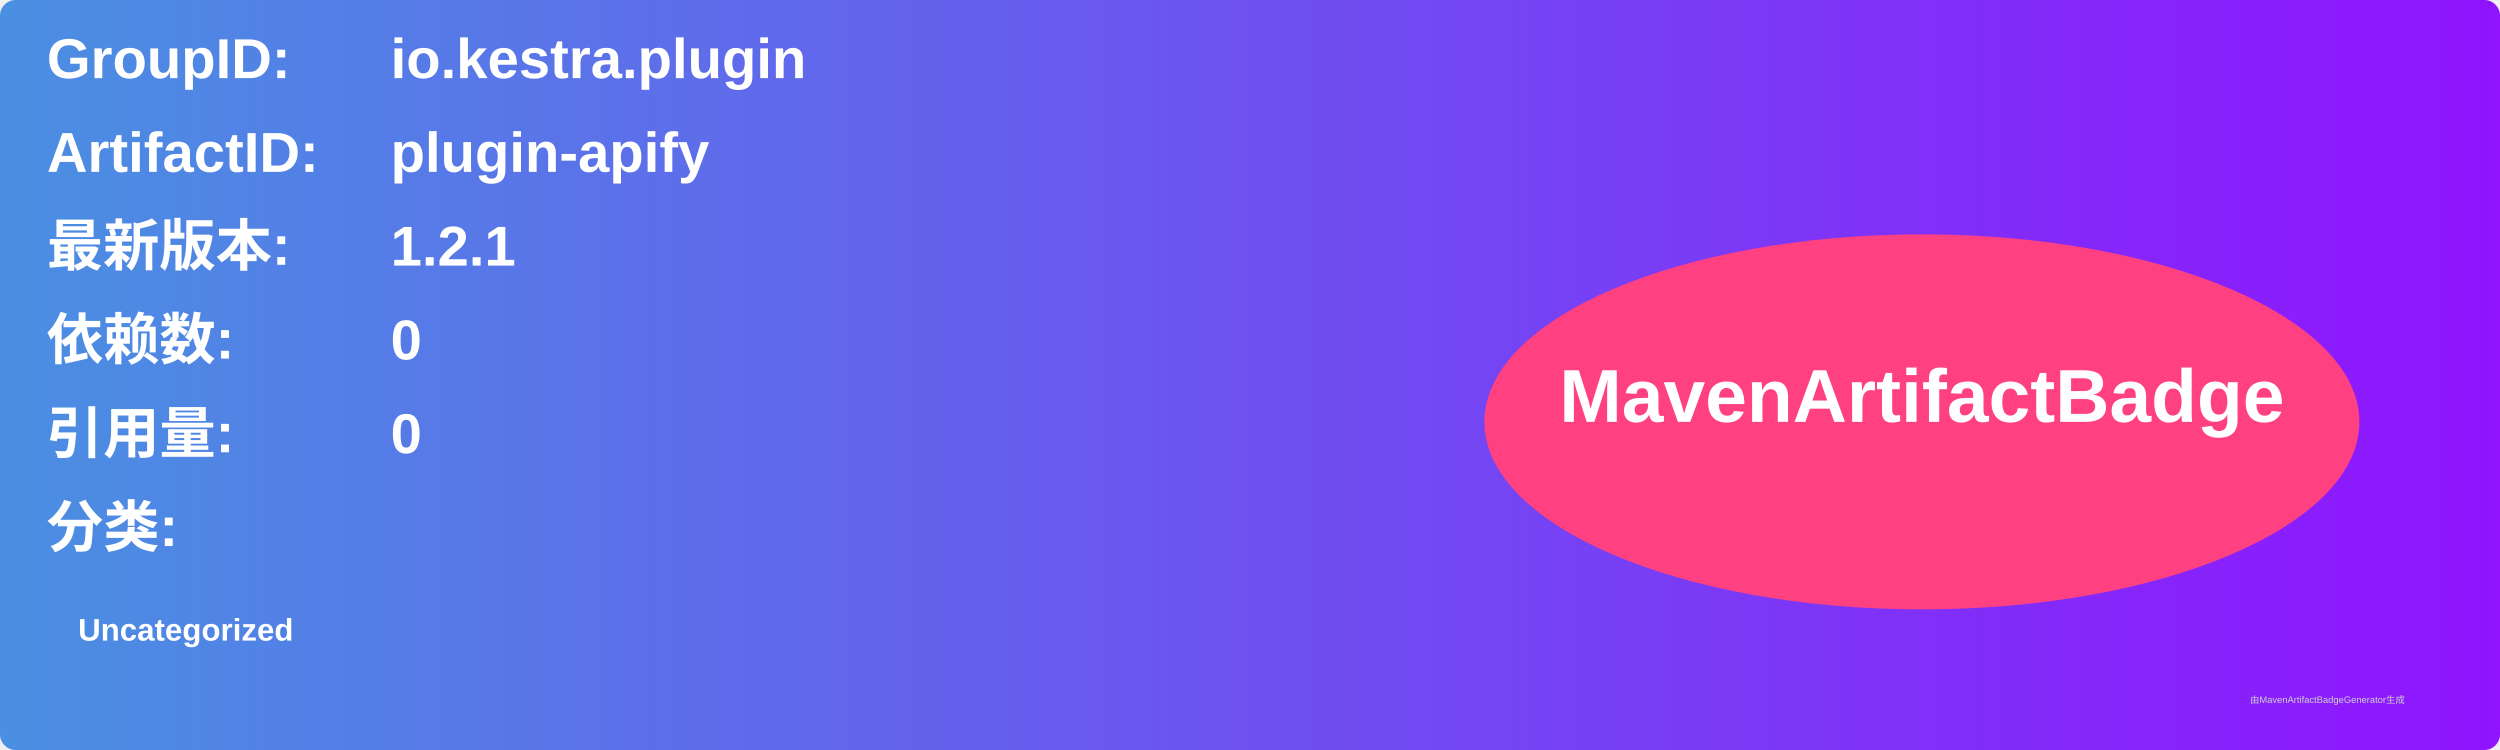
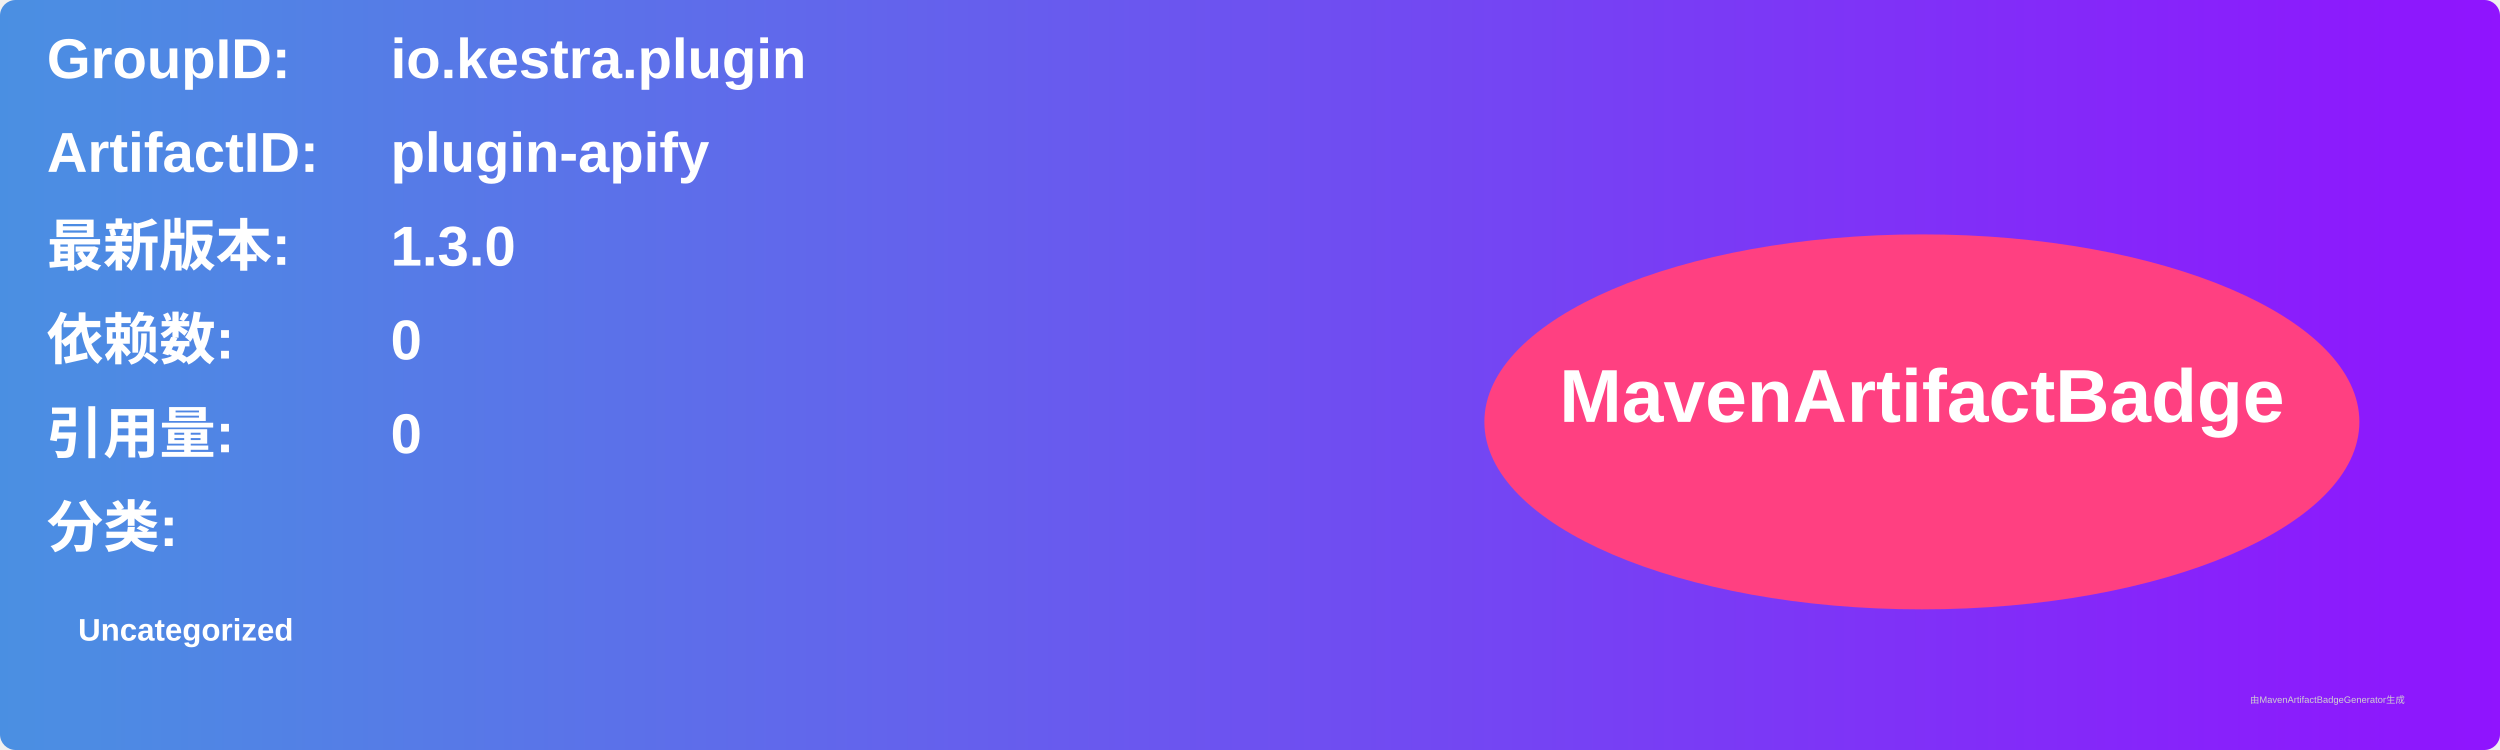
<svg xmlns="http://www.w3.org/2000/svg" width="800" height="240" viewBox="0 0 800 240">
  <linearGradient id="grad" x1="0%" y1="0%" x2="100%" y2="0%">
    <stop offset="0%" stop-color="#4a90e2" />
    <stop offset="100%" stop-color="#9013fe" />
  </linearGradient>
  <rect width="100%" height="100%" rx="5" ry="5" fill="url(#grad)" />
  <g transform="translate(15, 15)">
    <text x="0" y="10" font-family="Arial" font-size="18" fill="white" font-weight="bold" width="260">GroupID:</text>
    <text x="110" y="10" font-family="Arial" font-size="18" fill="white" font-weight="bold" width="460">io.kestra.plugin</text>
    <text x="0" y="40" font-family="Arial" font-size="18" fill="white" font-weight="bold" width="260">ArtifactID:</text>
    <text x="110" y="40" font-family="Arial" font-size="18" fill="white" font-weight="bold" width="460">plugin-apify</text>
    <text x="0" y="70" font-family="Arial" font-size="18" fill="white" font-weight="bold">最新版本:</text>
    <text x="110" y="70" font-family="Arial" font-size="18" fill="white" font-weight="bold">
-       <tspan font-weight="bold">1.2.1</tspan>
+       <tspan font-weight="bold">1.3.0</tspan>
    </text>
    <text x="0" y="100" font-family="Arial" font-size="18" fill="white" font-weight="bold">依赖数: </text>
    <text x="110" y="100" font-family="Arial" font-size="18" fill="white">
      <tspan font-weight="bold">0</tspan>
    </text>
    <text x="0" y="130" font-family="Arial" font-size="18" fill="white" font-weight="bold">引用量: </text>
    <text x="110" y="130" font-family="Arial" font-size="18" fill="white">
      <tspan font-weight="bold">0</tspan>
    </text>
    <text x="0" y="160" font-family="Arial" font-size="18" fill="white" font-weight="bold">分类:</text>
    <text x="10" y="190" font-family="Arial" font-size="10" fill="white">
      <tspan font-weight="bold">Uncategorized</tspan>
    </text>
    <ellipse cx="600" cy="120" rx="140" ry="60" fill="#ff4081" />
    <text x="600" y="120" text-anchor="middle" font-family="Arial" font-size="24" fill="white" font-weight="bold">MavenArtifactBadge</text>
  </g>
  <text x="720" y="225" font-family="Arial" font-size="3" fill="#d0d0d0">由MavenArtifactBadgeGenerator生成</text>
</svg>
